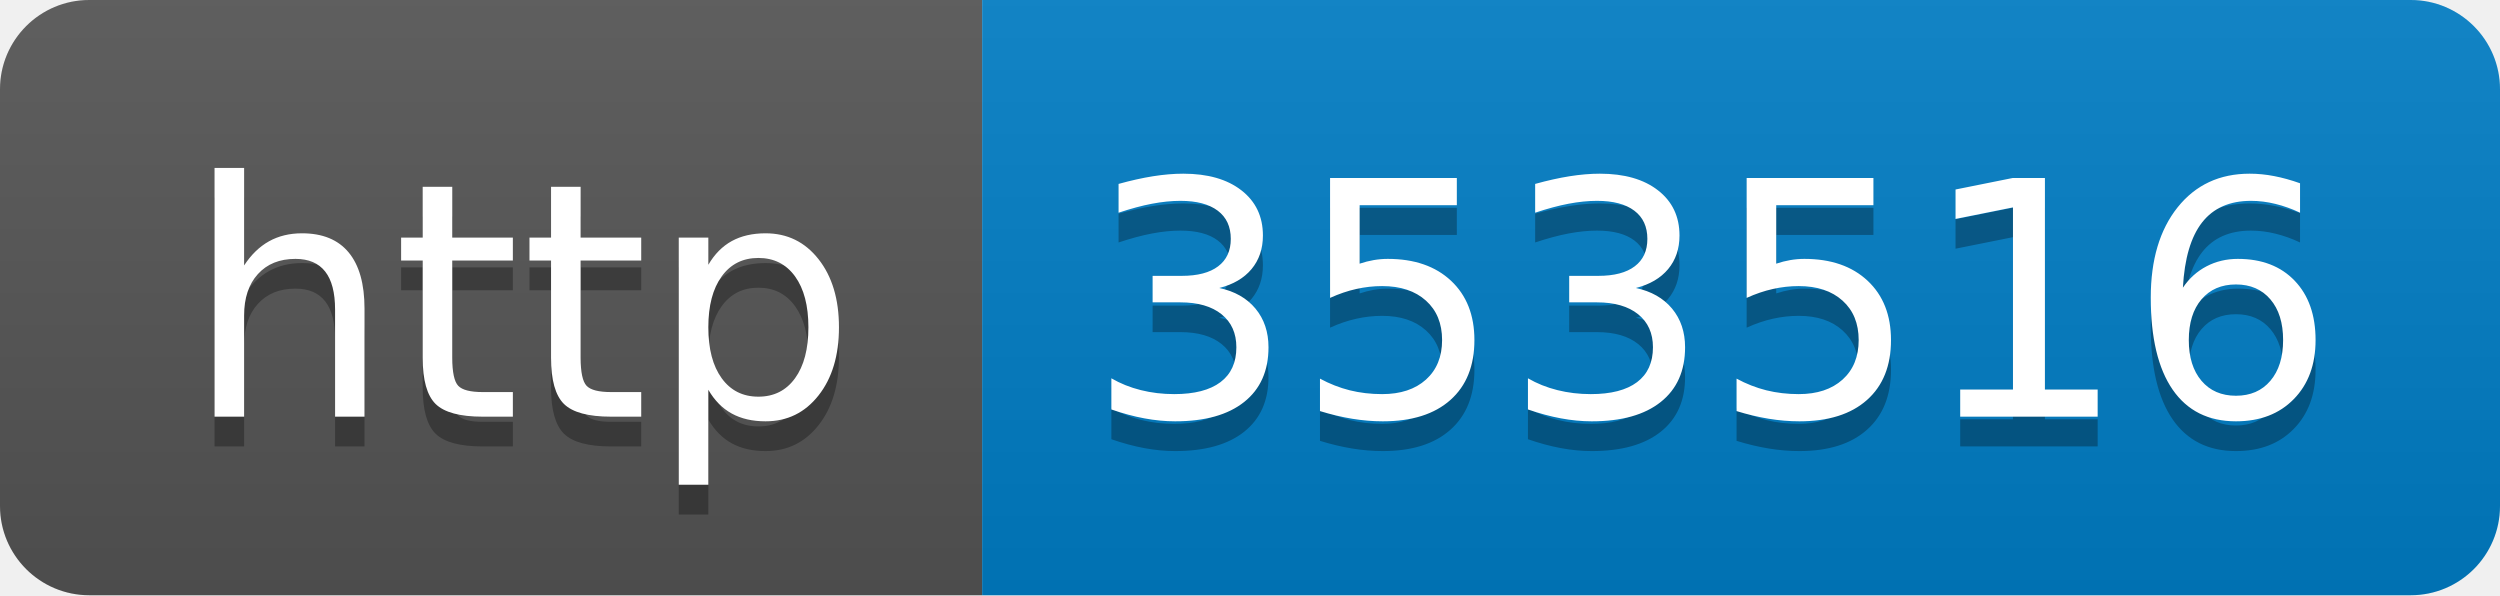
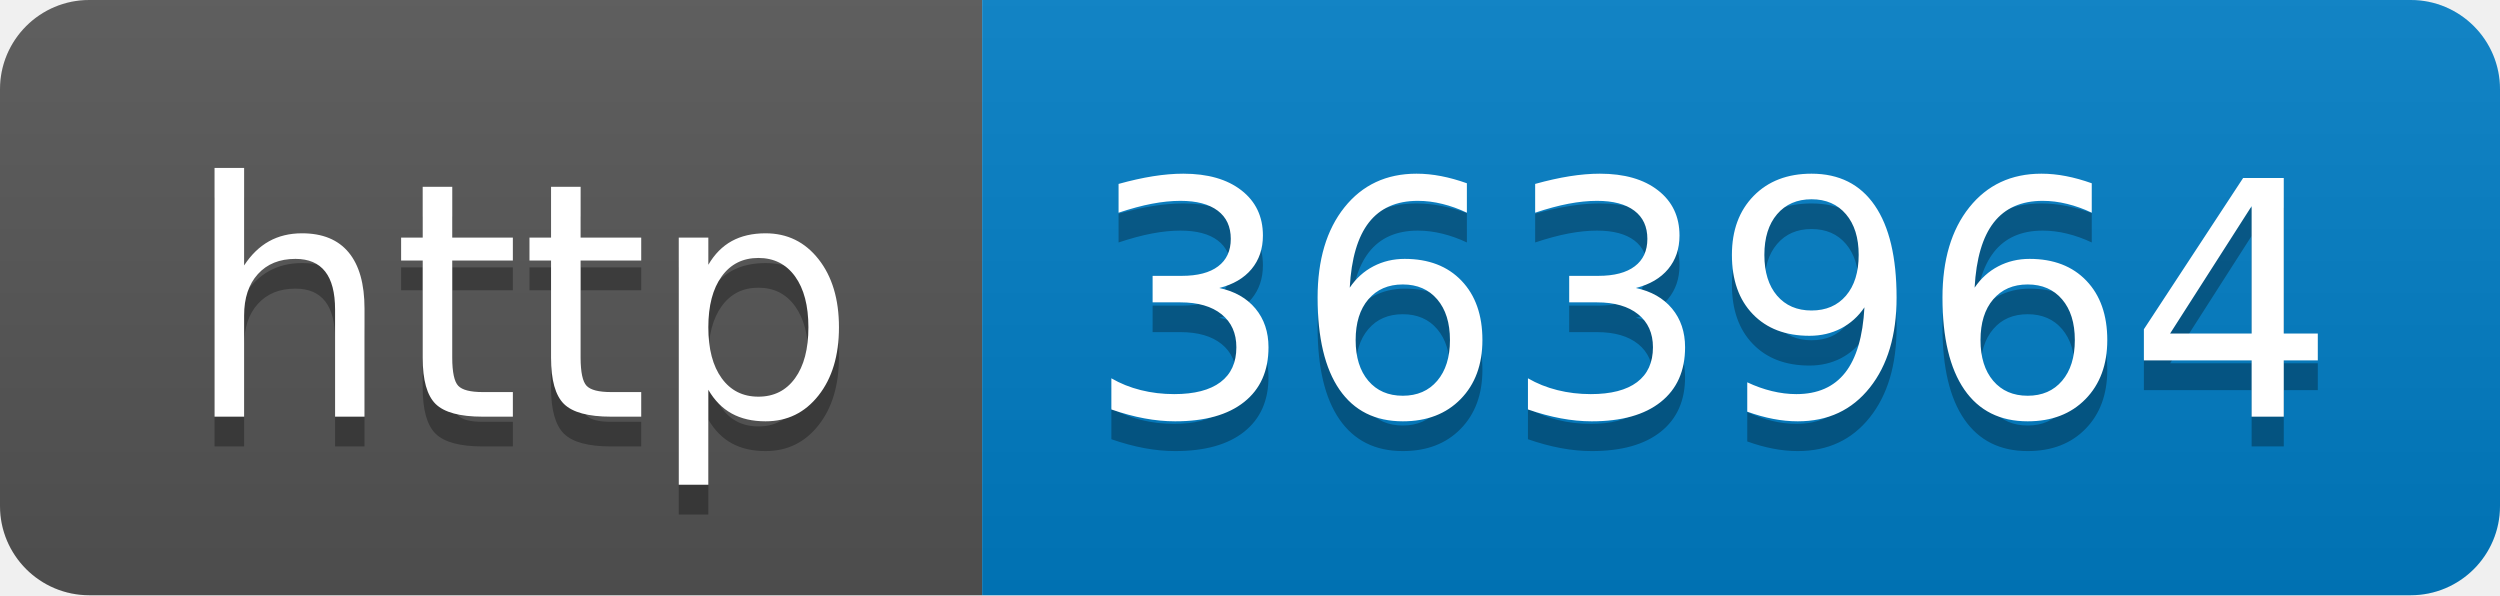
- <svg xmlns="http://www.w3.org/2000/svg" width="84" height="20" role="img" aria-label="http: 353516">
+ <svg xmlns="http://www.w3.org/2000/svg" width="84" height="20" role="img" aria-label="http: 363964">
  <linearGradient id="s" x2="0" y2="100%">
    <stop offset="0" stop-color="#bbb" stop-opacity=".1" />
    <stop offset="1" stop-opacity=".1" />
  </linearGradient>
  <clipPath id="r">
    <rect width="84" height="20" rx="3" fill="#fff" />
  </clipPath>
  <g clip-path="url(#r)">
    <rect width="33" height="20" fill="#555" />
    <rect x="33" width="51" height="20" fill="#007ec6" />
    <rect width="84" height="20" fill="url(#s)" />
  </g>
  <g fill="#fff" text-anchor="middle" font-family="Verdana,Geneva,DejaVu Sans,sans-serif" text-rendering="geometricPrecision" font-size="110">
    <text aria-hidden="true" x="175" y="150" fill="#010101" fill-opacity=".3" transform="scale(.1)" textLength="230">http</text>
    <text x="175" y="140" transform="scale(.1)" fill="#fff" textLength="230">http</text>
-     <text aria-hidden="true" x="575" y="150" fill="#010101" fill-opacity=".3" transform="scale(.1)" textLength="410">353516</text>
-     <text x="575" y="140" transform="scale(.1)" fill="#fff" textLength="410">353516</text>
+     <text aria-hidden="true" x="575" y="150" fill="#010101" fill-opacity=".3" transform="scale(.1)" textLength="410">363964</text>
+     <text x="575" y="140" transform="scale(.1)" fill="#fff" textLength="410">363964</text>
  </g>
</svg>
